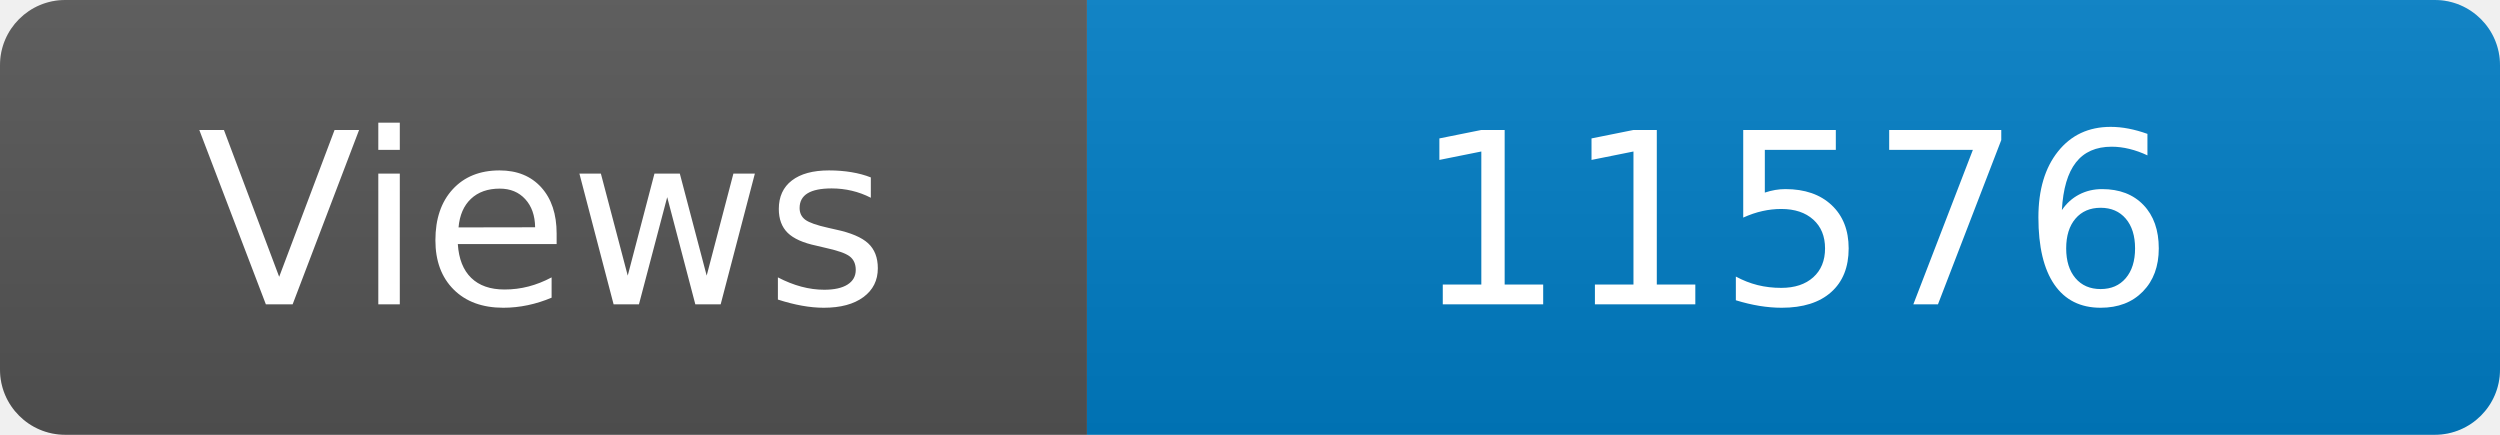
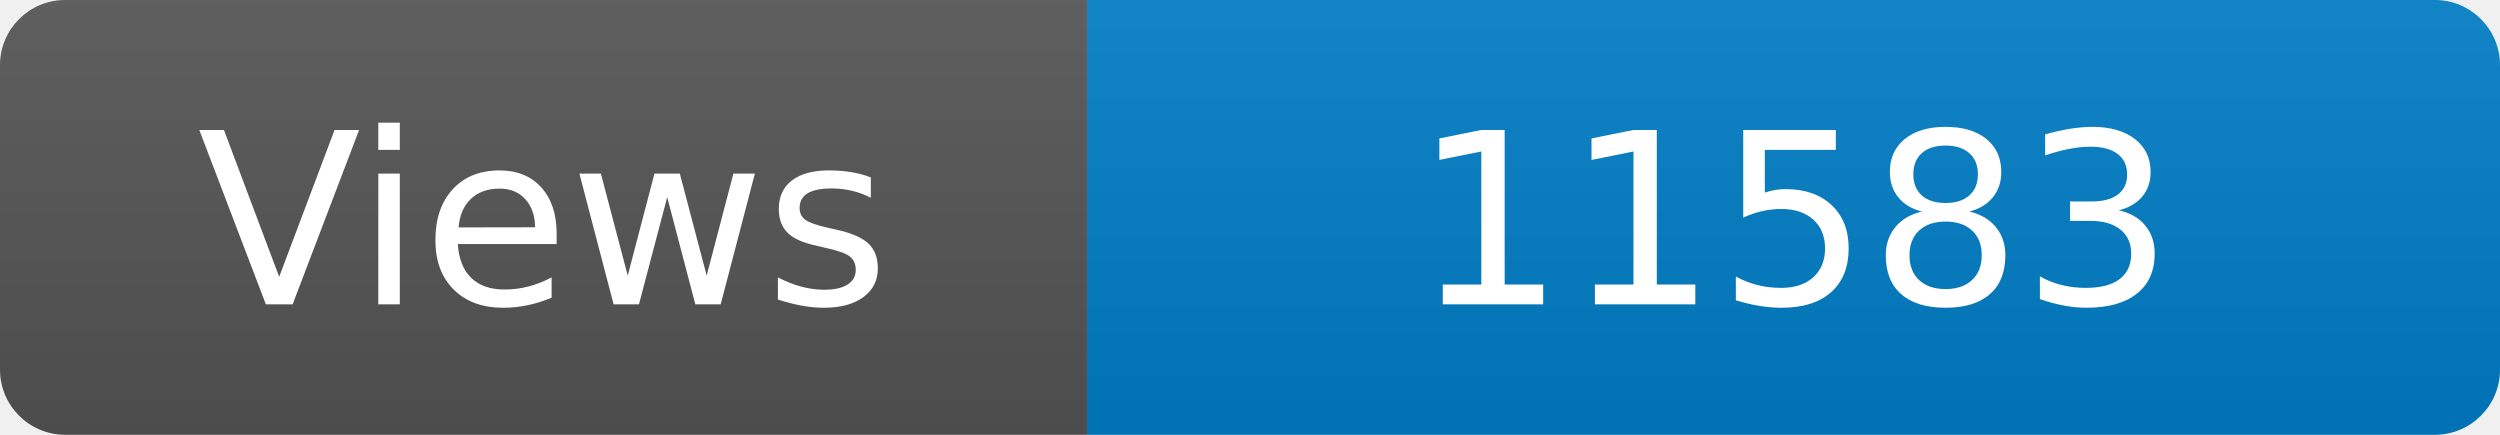
<svg xmlns="http://www.w3.org/2000/svg" width="115" height="20" role="img" aria-label="Maintained?: yes">
  <linearGradient id="s" x2="0" y2="100%">
    <stop offset="0" stop-color="#bbb" stop-opacity=".1" />
    <stop offset="1" stop-opacity=".1" />
  </linearGradient>
  <clipPath id="r">
    <rect width="115" height="20" rx="3" fill="#fff" />
  </clipPath>
  <g clip-path="url(#r)">
    <rect width="50" height="20" fill="#555" />
    <rect x="50" width="160" height="20" fill="#007ec6" />
    <rect width="115" height="20" fill="url(#s)" />
  </g>
  <g fill="#fff" text-anchor="middle" font-family="Verdana,Geneva,DejaVu Sans,sans-serif" font-size="110">
    <text x="250" y="140" transform="scale(.1)" fill="#fff">Views</text>
-     <text x="825" y="140" transform="scale(.1)" fill="#fff">11576</text>
+     <text x="825" y="140" transform="scale(.1)" fill="#fff">11583</text>
  </g>
</svg>
